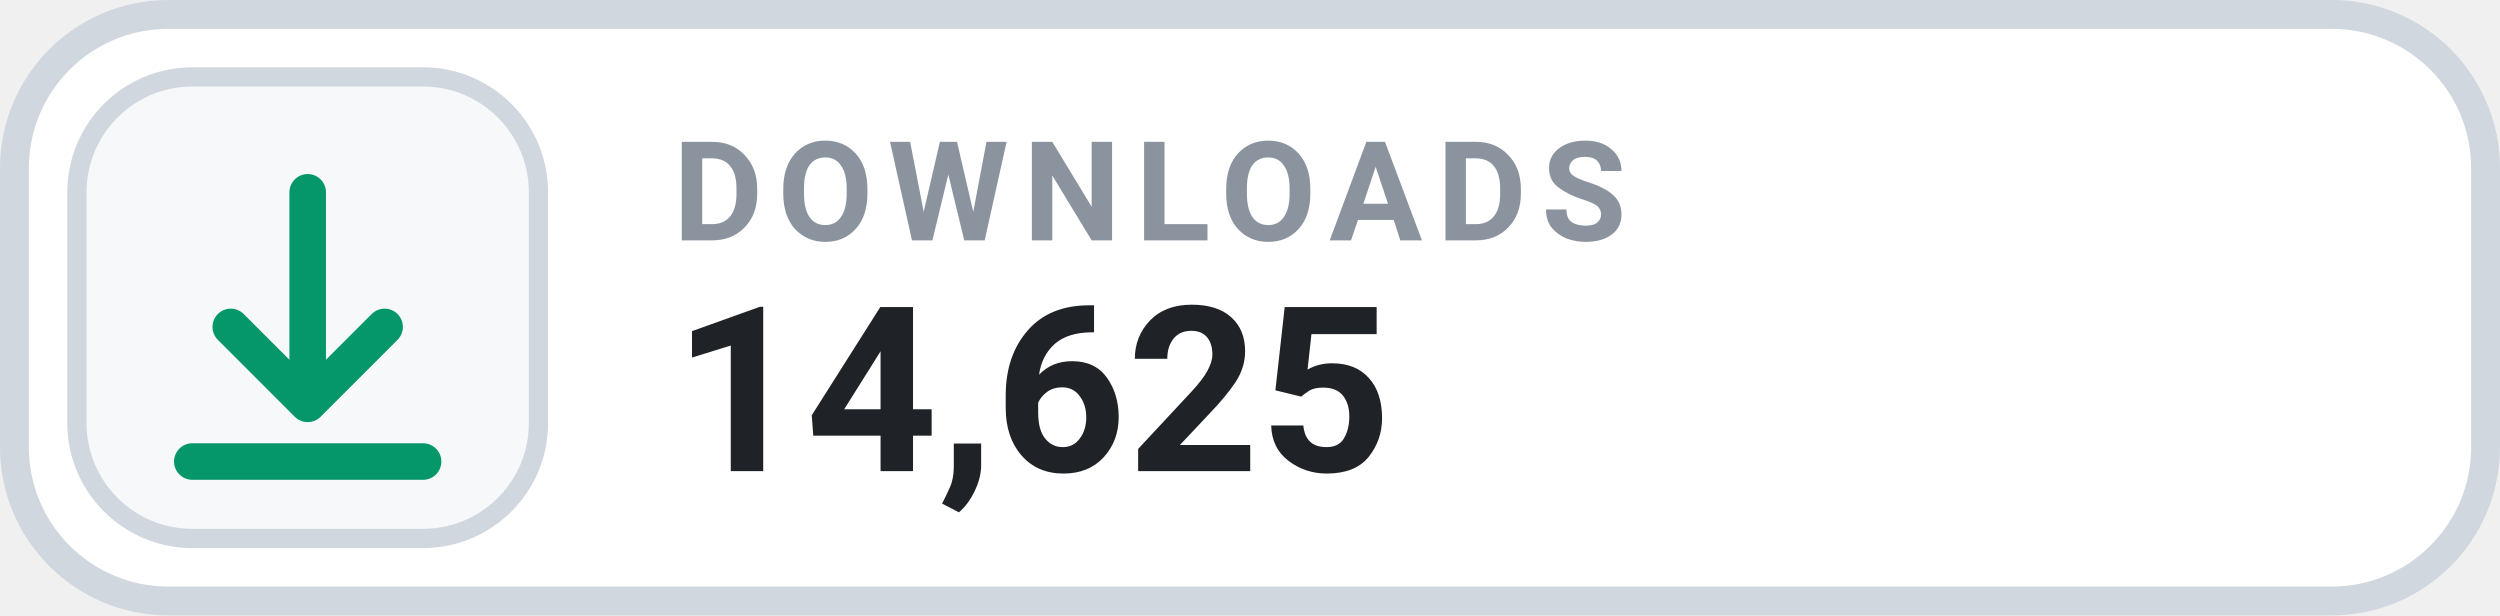
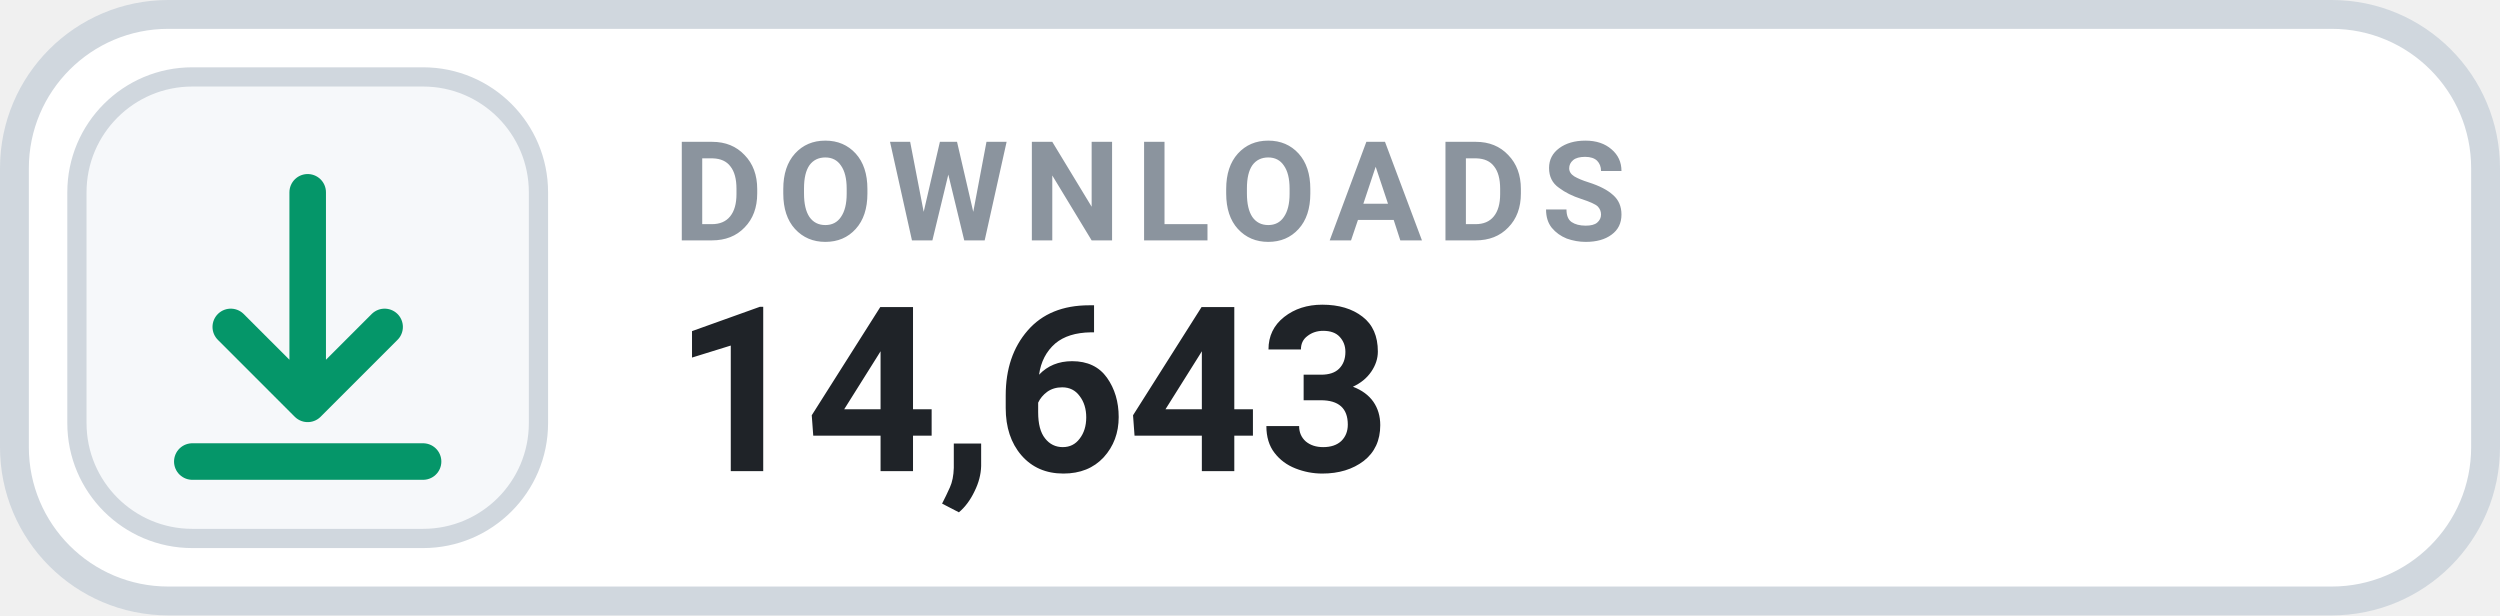
- <svg xmlns="http://www.w3.org/2000/svg" width="130" height="32" viewBox="0 0 130 32" role="img" aria-label="DOWNLOADS 14,625">
+ <svg xmlns="http://www.w3.org/2000/svg" width="130" height="32" viewBox="0 0 130 32" role="img" aria-label="DOWNLOADS 14,643">
  <rect x=".75" y=".75" width="128.5" height="30.5" rx="8" fill="#FFFFFF" stroke="#D0D7DE" stroke-width="1.5" />
  <rect x="4" y="4" width="24" height="24" rx="6" fill="#F6F8FA" stroke="#D0D7DE" stroke-width="1" />
  <g transform="translate(16 16)" style="color:#059669;">
    <path d="M0 -6 v11 m0 0 l4 -4 m-4 4 l-4 -4 M-6 8 h12" fill="none" stroke="currentColor" stroke-width="1.9" stroke-linecap="round" stroke-linejoin="round" />
  </g>
  <text x="35" y="12.5" fill="#8B949E" font-family="-apple-system,BlinkMacSystemFont,'Segoe UI',Roboto,Helvetica,Arial,sans-serif" font-size="7.2" font-weight="700" letter-spacing=".75">DOWNLOADS</text>
-   <text x="35" y="24.5" fill="#1F2328" font-family="-apple-system,BlinkMacSystemFont,'Segoe UI',Roboto,Helvetica,Arial,sans-serif" font-size="12" font-weight="700">14,625</text>
+   <text x="35" y="24.5" fill="#1F2328" font-family="-apple-system,BlinkMacSystemFont,'Segoe UI',Roboto,Helvetica,Arial,sans-serif" font-size="12" font-weight="700">14,643</text>
</svg>
